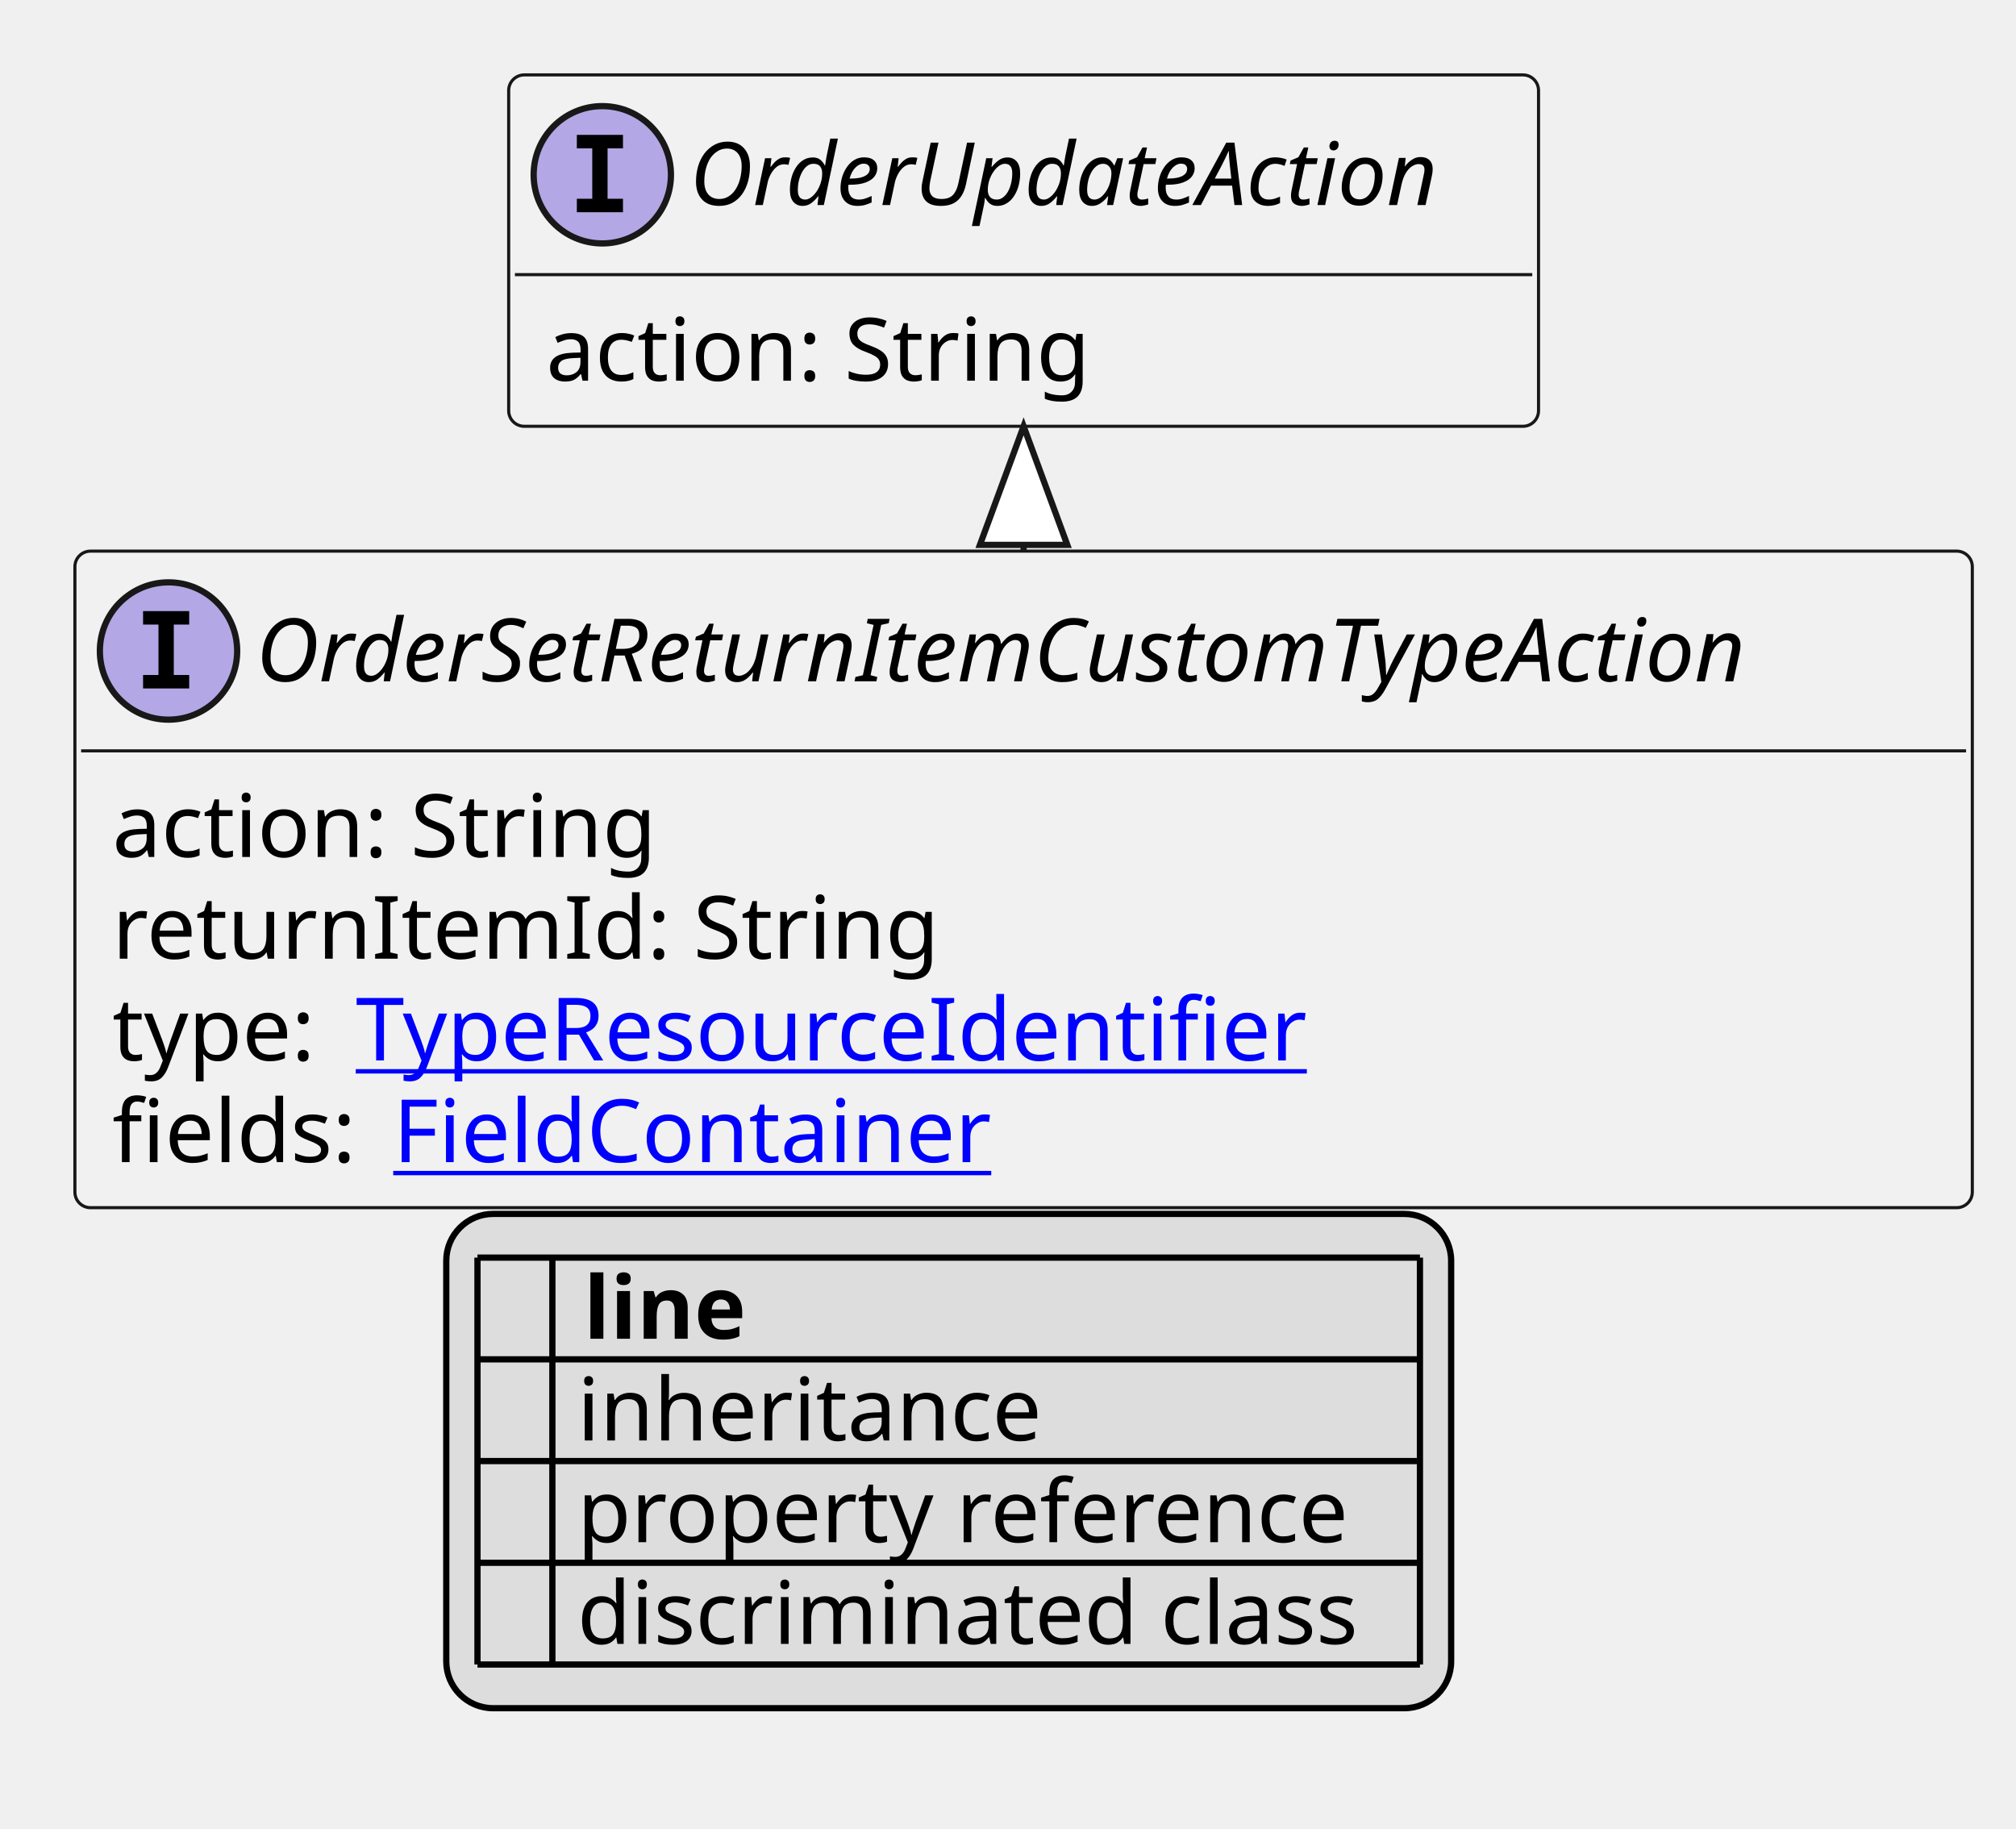
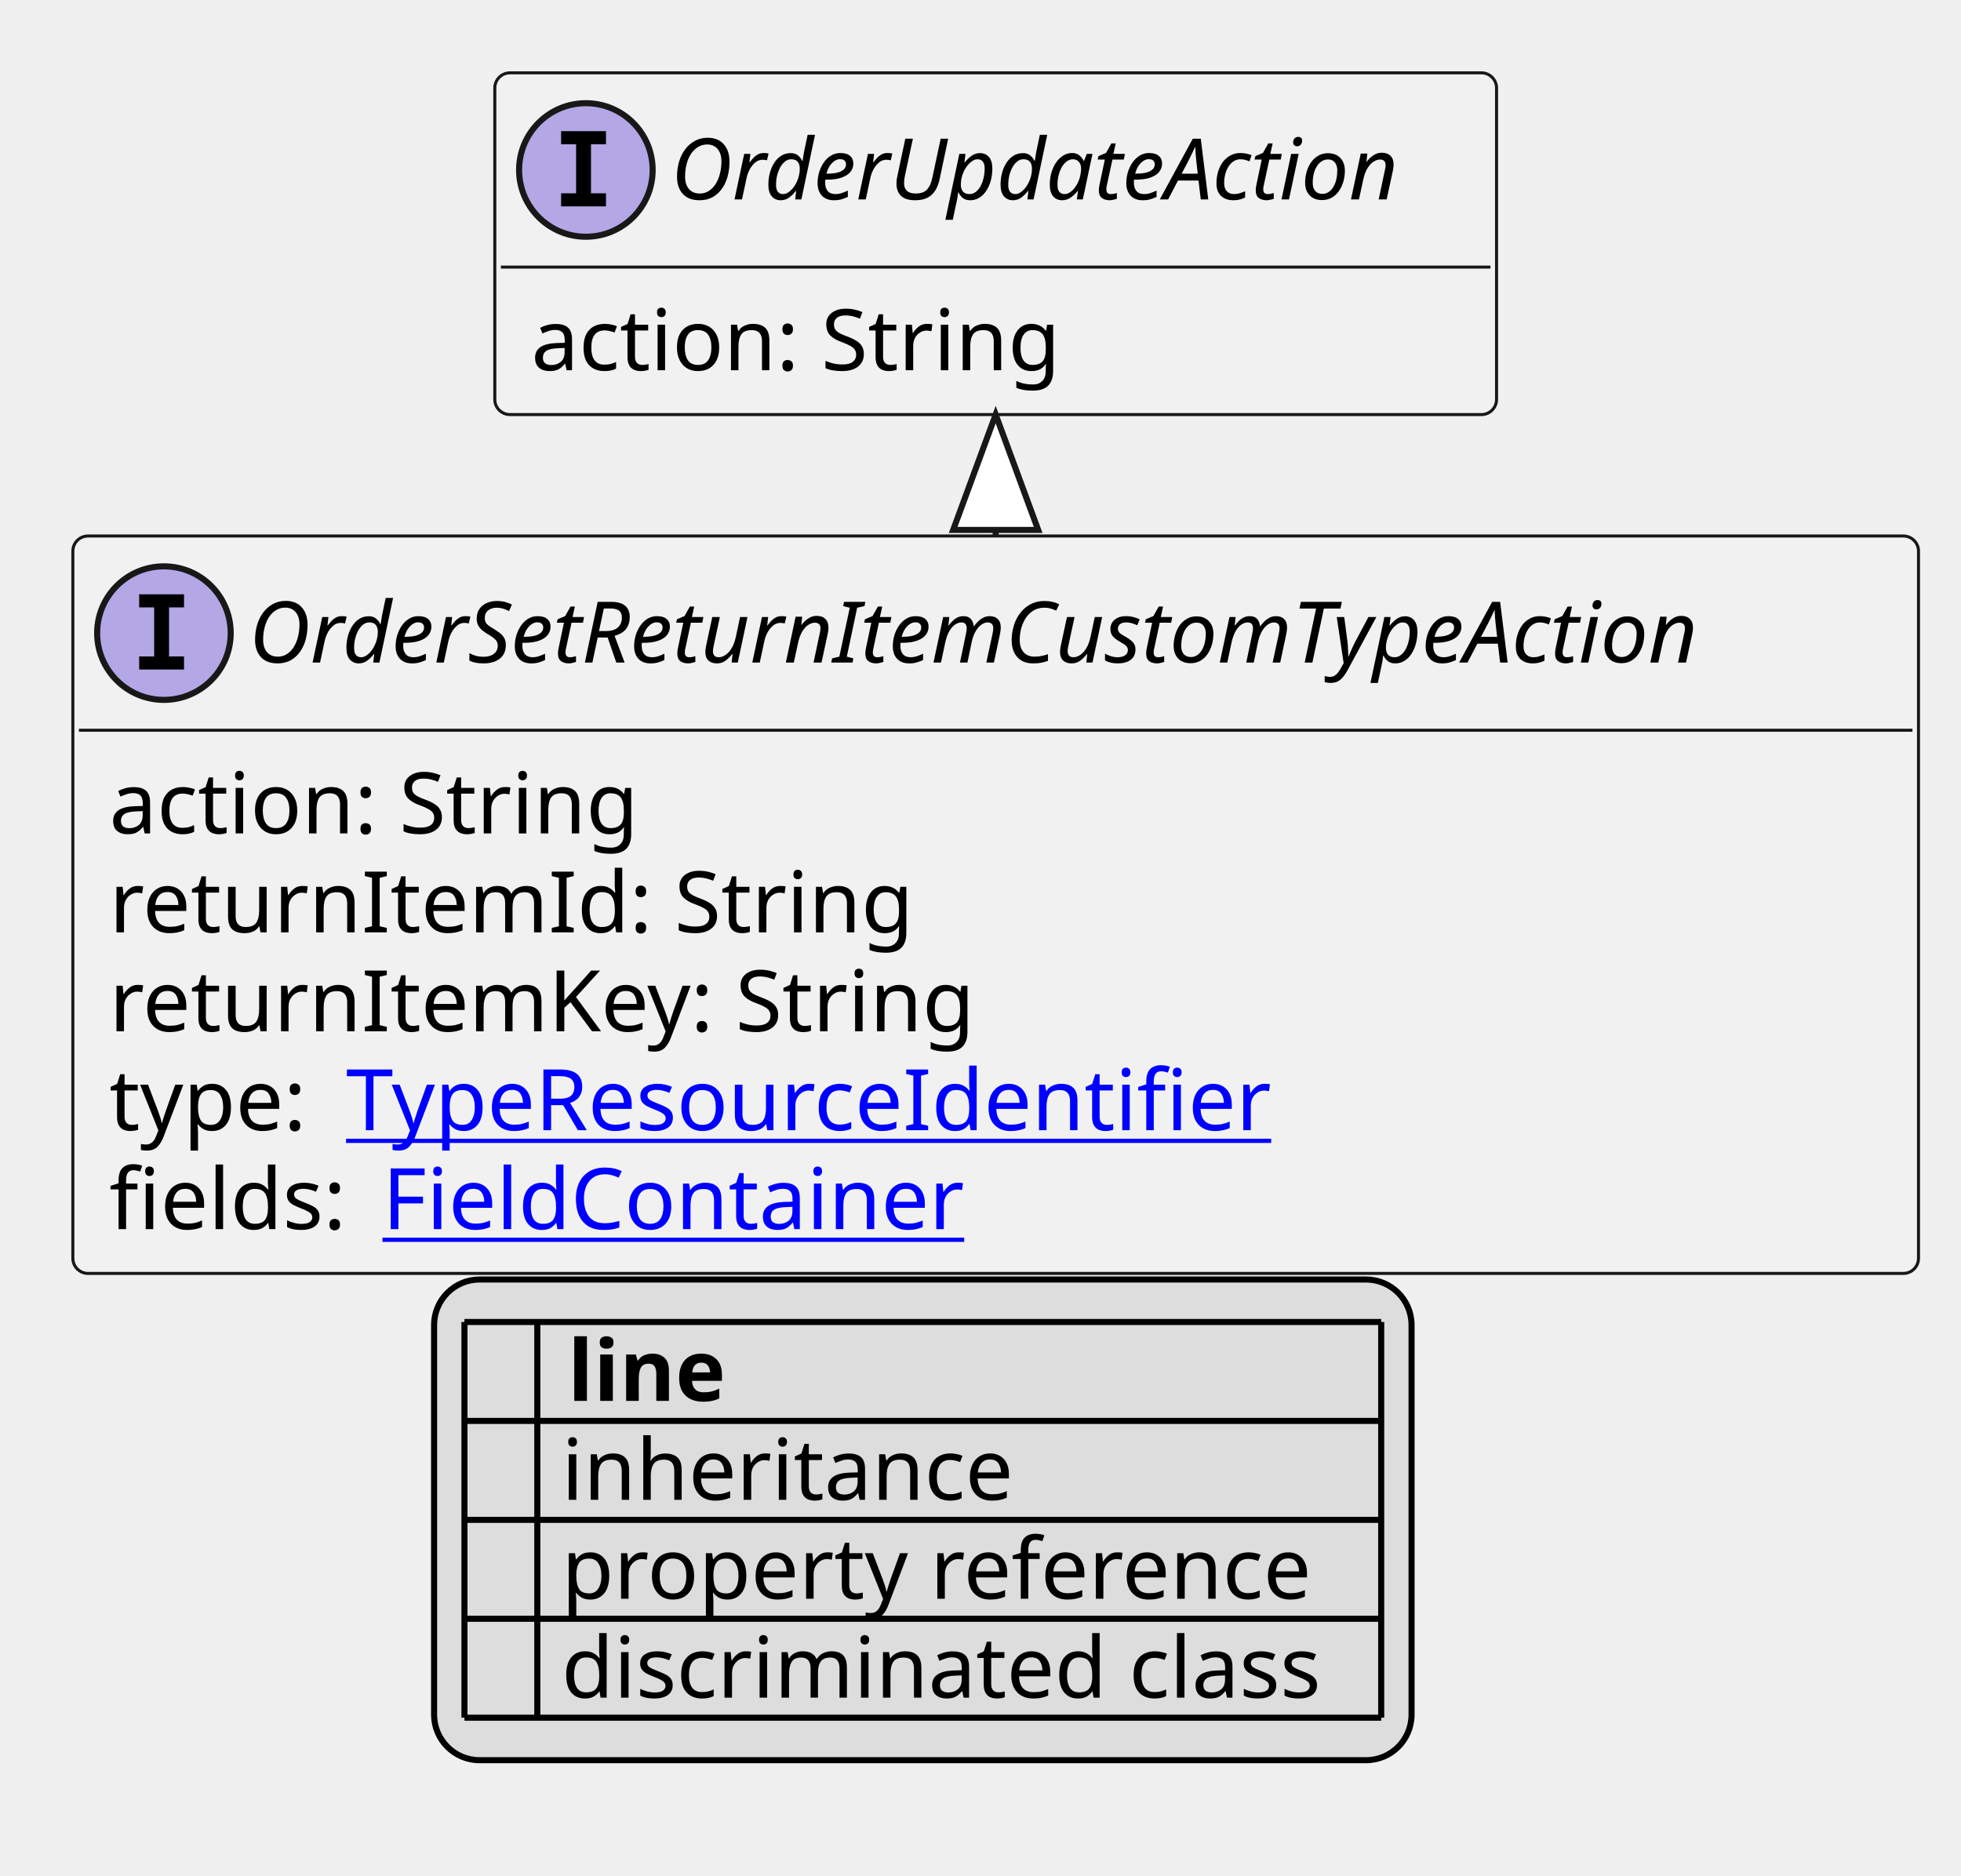
- <svg xmlns="http://www.w3.org/2000/svg" xmlns:xlink="http://www.w3.org/1999/xlink" contentStyleType="text/css" height="293px" preserveAspectRatio="none" style="width:323px;height:293px;background:#FFFFFF;" version="1.1" viewBox="0 0 323 293" width="323px" zoomAndPan="magnify">
+ <svg xmlns="http://www.w3.org/2000/svg" xmlns:xlink="http://www.w3.org/1999/xlink" contentStyleType="text/css" height="309px" preserveAspectRatio="none" style="width:323px;height:309px;background:#FFFFFF;" version="1.1" viewBox="0 0 323 309" width="323px" zoomAndPan="magnify">
  <defs>
-     <filter height="1" id="bcorf7pu863850" width="1" x="0" y="0">
+     <filter height="1" id="b3ngfvcwh7zrz0" width="1" x="0" y="0">
      <feFlood flood-color="#000000" result="flood" />
      <feComposite in="SourceGraphic" in2="flood" operator="over" />
    </filter>
-     <filter height="1" id="bcorf7pu863851" width="1" x="0" y="0">
+     <filter height="1" id="b3ngfvcwh7zrz1" width="1" x="0" y="0">
      <feFlood flood-color="#008000" result="flood" />
      <feComposite in="SourceGraphic" in2="flood" operator="over" />
    </filter>
-     <filter height="1" id="bcorf7pu863852" width="1" x="0" y="0">
+     <filter height="1" id="b3ngfvcwh7zrz2" width="1" x="0" y="0">
      <feFlood flood-color="#0000FF" result="flood" />
      <feComposite in="SourceGraphic" in2="flood" operator="over" />
    </filter>
  </defs>
  <g>
    <a href="OrderSetReturnItemCustomTypeAction.svg" target="_top" title="OrderSetReturnItemCustomTypeAction.svg" xlink:actuate="onRequest" xlink:href="OrderSetReturnItemCustomTypeAction.svg" xlink:show="new" xlink:title="OrderSetReturnItemCustomTypeAction.svg" xlink:type="simple">
      <g id="elem_OrderSetReturnItemCustomTypeAction">
-         <rect codeLine="10" fill="#F1F1F1" height="105.188" id="OrderSetReturnItemCustomTypeAction" rx="2.5" ry="2.5" style="stroke:#181818;stroke-width:0.5;" width="304" x="12" y="88.297" />
+         <rect codeLine="10" fill="#F1F1F1" height="121.484" id="OrderSetReturnItemCustomTypeAction" rx="2.5" ry="2.5" style="stroke:#181818;stroke-width:0.5;" width="304" x="12" y="88.297" />
        <ellipse cx="27" cy="104.297" fill="#B4A7E5" rx="11" ry="11" style="stroke:#181818;stroke-width:1.0;" />
        <path d="M22.922,100.062 L22.922,97.906 L30.312,97.906 L30.312,100.062 L27.844,100.062 L27.844,108.141 L30.312,108.141 L30.312,110.297 L22.922,110.297 L22.922,108.141 L25.391,108.141 L25.391,100.062 L22.922,100.062 Z " fill="#000000" />
        <text fill="#000000" font-family="sans-serif" font-size="14" font-style="italic" lengthAdjust="spacing" textLength="272" x="41" y="109.144">OrderSetReturnItemCustomTypeAction</text>
        <line style="stroke:#181818;stroke-width:0.5;" x1="13" x2="315" y1="120.297" y2="120.297" />
        <text fill="#000000" font-family="sans-serif" font-size="14" lengthAdjust="spacing" textLength="91" x="18" y="137.292">action: String</text>
        <text fill="#000000" font-family="sans-serif" font-size="14" lengthAdjust="spacing" textLength="133" x="18" y="153.589">returnItemId: String</text>
-         <text fill="#000000" font-family="sans-serif" font-size="14" lengthAdjust="spacing" textLength="35" x="18" y="169.886">type:</text>
+         <text fill="#000000" font-family="sans-serif" font-size="14" lengthAdjust="spacing" textLength="146" x="18" y="169.886">returnItemKey: String</text>
+         <text fill="#000000" font-family="sans-serif" font-size="14" lengthAdjust="spacing" textLength="35" x="18" y="186.183">type:</text>
        <a href="TypeResourceIdentifier.svg" target="_top" title="TypeResourceIdentifier.svg" xlink:actuate="onRequest" xlink:href="TypeResourceIdentifier.svg" xlink:show="new" xlink:title="TypeResourceIdentifier.svg" xlink:type="simple">
-           <text fill="#0000FF" font-family="sans-serif" font-size="14" lengthAdjust="spacing" text-decoration="underline" textLength="160" x="57" y="169.886">TypeResourceIdentifier</text>
+           <text fill="#0000FF" font-family="sans-serif" font-size="14" lengthAdjust="spacing" text-decoration="underline" textLength="160" x="57" y="186.183">TypeResourceIdentifier</text>
        </a>
-         <text fill="#000000" font-family="sans-serif" font-size="14" lengthAdjust="spacing" textLength="41" x="18" y="186.183">fields:</text>
+         <text fill="#000000" font-family="sans-serif" font-size="14" lengthAdjust="spacing" textLength="41" x="18" y="202.48">fields:</text>
        <a href="FieldContainer.svg" target="_top" title="FieldContainer.svg" xlink:actuate="onRequest" xlink:href="FieldContainer.svg" xlink:show="new" xlink:title="FieldContainer.svg" xlink:type="simple">
-           <text fill="#0000FF" font-family="sans-serif" font-size="14" lengthAdjust="spacing" text-decoration="underline" textLength="99" x="63" y="186.183">FieldContainer</text>
+           <text fill="#0000FF" font-family="sans-serif" font-size="14" lengthAdjust="spacing" text-decoration="underline" textLength="99" x="63" y="202.48">FieldContainer</text>
        </a>
      </g>
    </a>
    <a href="OrderUpdateAction.svg" target="_top" title="OrderUpdateAction.svg" xlink:actuate="onRequest" xlink:href="OrderUpdateAction.svg" xlink:show="new" xlink:title="OrderUpdateAction.svg" xlink:type="simple">
      <g id="elem_OrderUpdateAction">
-         <rect codeLine="16" fill="#F1F1F1" height="56.297" id="OrderUpdateAction" rx="2.5" ry="2.5" style="stroke:#181818;stroke-width:0.5;" width="165" x="81.5" y="12" />
+         <rect codeLine="17" fill="#F1F1F1" height="56.297" id="OrderUpdateAction" rx="2.5" ry="2.5" style="stroke:#181818;stroke-width:0.5;" width="165" x="81.5" y="12" />
        <ellipse cx="96.5" cy="28" fill="#B4A7E5" rx="11" ry="11" style="stroke:#181818;stroke-width:1.0;" />
        <path d="M92.422,23.766 L92.422,21.609 L99.812,21.609 L99.812,23.766 L97.344,23.766 L97.344,31.844 L99.812,31.844 L99.812,34 L92.422,34 L92.422,31.844 L94.891,31.844 L94.891,23.766 L92.422,23.766 Z " fill="#000000" />
        <text fill="#000000" font-family="sans-serif" font-size="14" font-style="italic" lengthAdjust="spacing" textLength="133" x="110.5" y="32.847">OrderUpdateAction</text>
        <line style="stroke:#181818;stroke-width:0.5;" x1="82.5" x2="245.5" y1="44" y2="44" />
        <text fill="#000000" font-family="sans-serif" font-size="14" lengthAdjust="spacing" textLength="91" x="87.5" y="60.995">action: String</text>
      </g>
    </a>
    <line style="stroke:#181818;stroke-width:1.0;" x1="164" x2="164" y1="68.297" y2="88.297" />
    <polygon fill="#FFFFFF" points="164,68.297,157,87.297,171,87.297,164,68.297" style="stroke:#181818;stroke-width:1.0;" />
-     <rect fill="#DDDDDD" height="79.188" id="_legend" rx="7.5" ry="7.5" style="stroke:#000000;stroke-width:1.0;" width="161" x="71.5" y="194.484" />
-     <text fill="#000000" font-family="sans-serif" font-size="14" font-weight="bold" lengthAdjust="spacing" textLength="5" x="76.5" y="214.48"> </text>
-     <text fill="#000000" font-family="sans-serif" font-size="14" font-weight="bold" lengthAdjust="spacing" textLength="28" x="93.5" y="214.48">line</text>
-     <text fill="#000000" filter="url(#bcorf7pu863850)" font-family="sans-serif" font-size="14" lengthAdjust="spacing" textLength="12" x="76.5" y="230.776">   </text>
-     <text fill="#000000" font-family="sans-serif" font-size="14" lengthAdjust="spacing" textLength="77" x="92.5" y="230.776">inheritance</text>
-     <text fill="#000000" filter="url(#bcorf7pu863851)" font-family="sans-serif" font-size="14" lengthAdjust="spacing" textLength="12" x="76.5" y="247.073">   </text>
-     <text fill="#000000" font-family="sans-serif" font-size="14" lengthAdjust="spacing" textLength="129" x="92.5" y="247.073">property reference</text>
-     <text fill="#000000" filter="url(#bcorf7pu863852)" font-family="sans-serif" font-size="14" lengthAdjust="spacing" textLength="12" x="76.5" y="263.37">   </text>
-     <text fill="#000000" font-family="sans-serif" font-size="14" lengthAdjust="spacing" textLength="131" x="92.5" y="263.37">discriminated class</text>
-     <line style="stroke:#000000;stroke-width:1.0;" x1="76.5" x2="227.5" y1="201.484" y2="201.484" />
+     <rect fill="#DDDDDD" height="79.188" id="_legend" rx="7.5" ry="7.5" style="stroke:#000000;stroke-width:1.0;" width="161" x="71.5" y="210.781" />
+     <text fill="#000000" font-family="sans-serif" font-size="14" font-weight="bold" lengthAdjust="spacing" textLength="5" x="76.5" y="230.776"> </text>
+     <text fill="#000000" font-family="sans-serif" font-size="14" font-weight="bold" lengthAdjust="spacing" textLength="28" x="93.5" y="230.776">line</text>
+     <text fill="#000000" filter="url(#b3ngfvcwh7zrz0)" font-family="sans-serif" font-size="14" lengthAdjust="spacing" textLength="12" x="76.5" y="247.073">   </text>
+     <text fill="#000000" font-family="sans-serif" font-size="14" lengthAdjust="spacing" textLength="77" x="92.5" y="247.073">inheritance</text>
+     <text fill="#000000" filter="url(#b3ngfvcwh7zrz1)" font-family="sans-serif" font-size="14" lengthAdjust="spacing" textLength="12" x="76.5" y="263.37">   </text>
+     <text fill="#000000" font-family="sans-serif" font-size="14" lengthAdjust="spacing" textLength="129" x="92.5" y="263.37">property reference</text>
+     <text fill="#000000" filter="url(#b3ngfvcwh7zrz2)" font-family="sans-serif" font-size="14" lengthAdjust="spacing" textLength="12" x="76.5" y="279.667">   </text>
+     <text fill="#000000" font-family="sans-serif" font-size="14" lengthAdjust="spacing" textLength="131" x="92.5" y="279.667">discriminated class</text>
    <line style="stroke:#000000;stroke-width:1.0;" x1="76.5" x2="227.5" y1="217.781" y2="217.781" />
    <line style="stroke:#000000;stroke-width:1.0;" x1="76.5" x2="227.5" y1="234.078" y2="234.078" />
    <line style="stroke:#000000;stroke-width:1.0;" x1="76.5" x2="227.5" y1="250.375" y2="250.375" />
    <line style="stroke:#000000;stroke-width:1.0;" x1="76.5" x2="227.5" y1="266.672" y2="266.672" />
-     <line style="stroke:#000000;stroke-width:1.0;" x1="76.5" x2="76.5" y1="201.484" y2="266.672" />
-     <line style="stroke:#000000;stroke-width:1.0;" x1="88.5" x2="88.5" y1="201.484" y2="266.672" />
-     <line style="stroke:#000000;stroke-width:1.0;" x1="227.5" x2="227.5" y1="201.484" y2="266.672" />
+     <line style="stroke:#000000;stroke-width:1.0;" x1="76.5" x2="227.5" y1="282.969" y2="282.969" />
+     <line style="stroke:#000000;stroke-width:1.0;" x1="76.5" x2="76.5" y1="217.781" y2="282.969" />
+     <line style="stroke:#000000;stroke-width:1.0;" x1="88.5" x2="88.5" y1="217.781" y2="282.969" />
+     <line style="stroke:#000000;stroke-width:1.0;" x1="227.5" x2="227.5" y1="217.781" y2="282.969" />
  </g>
</svg>
